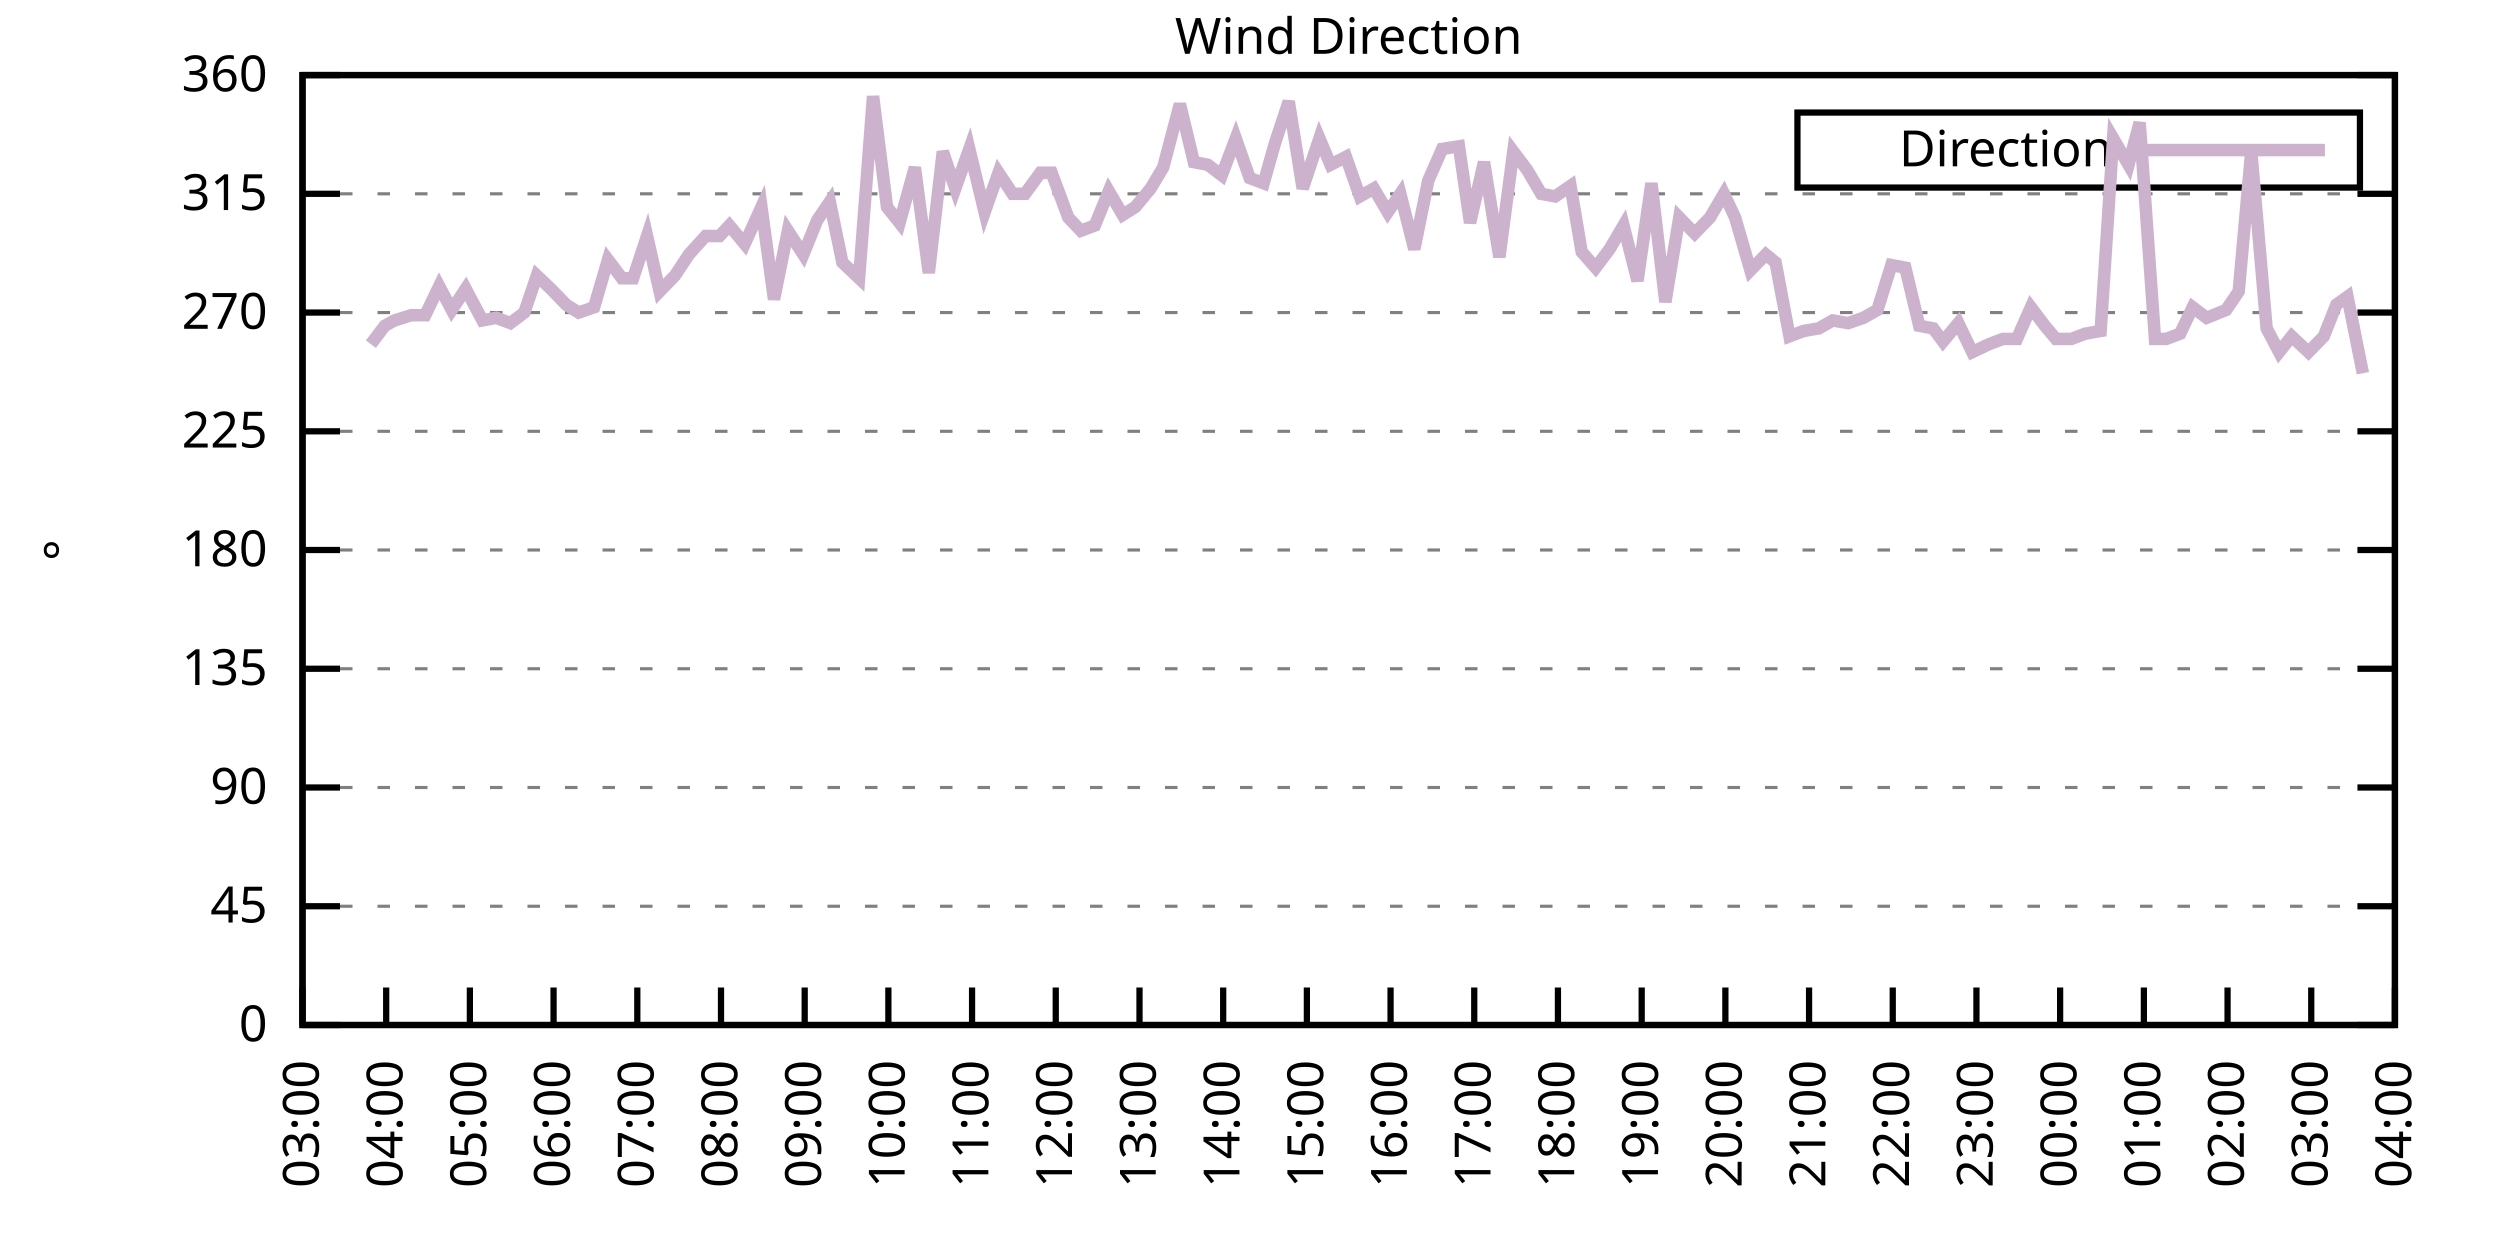
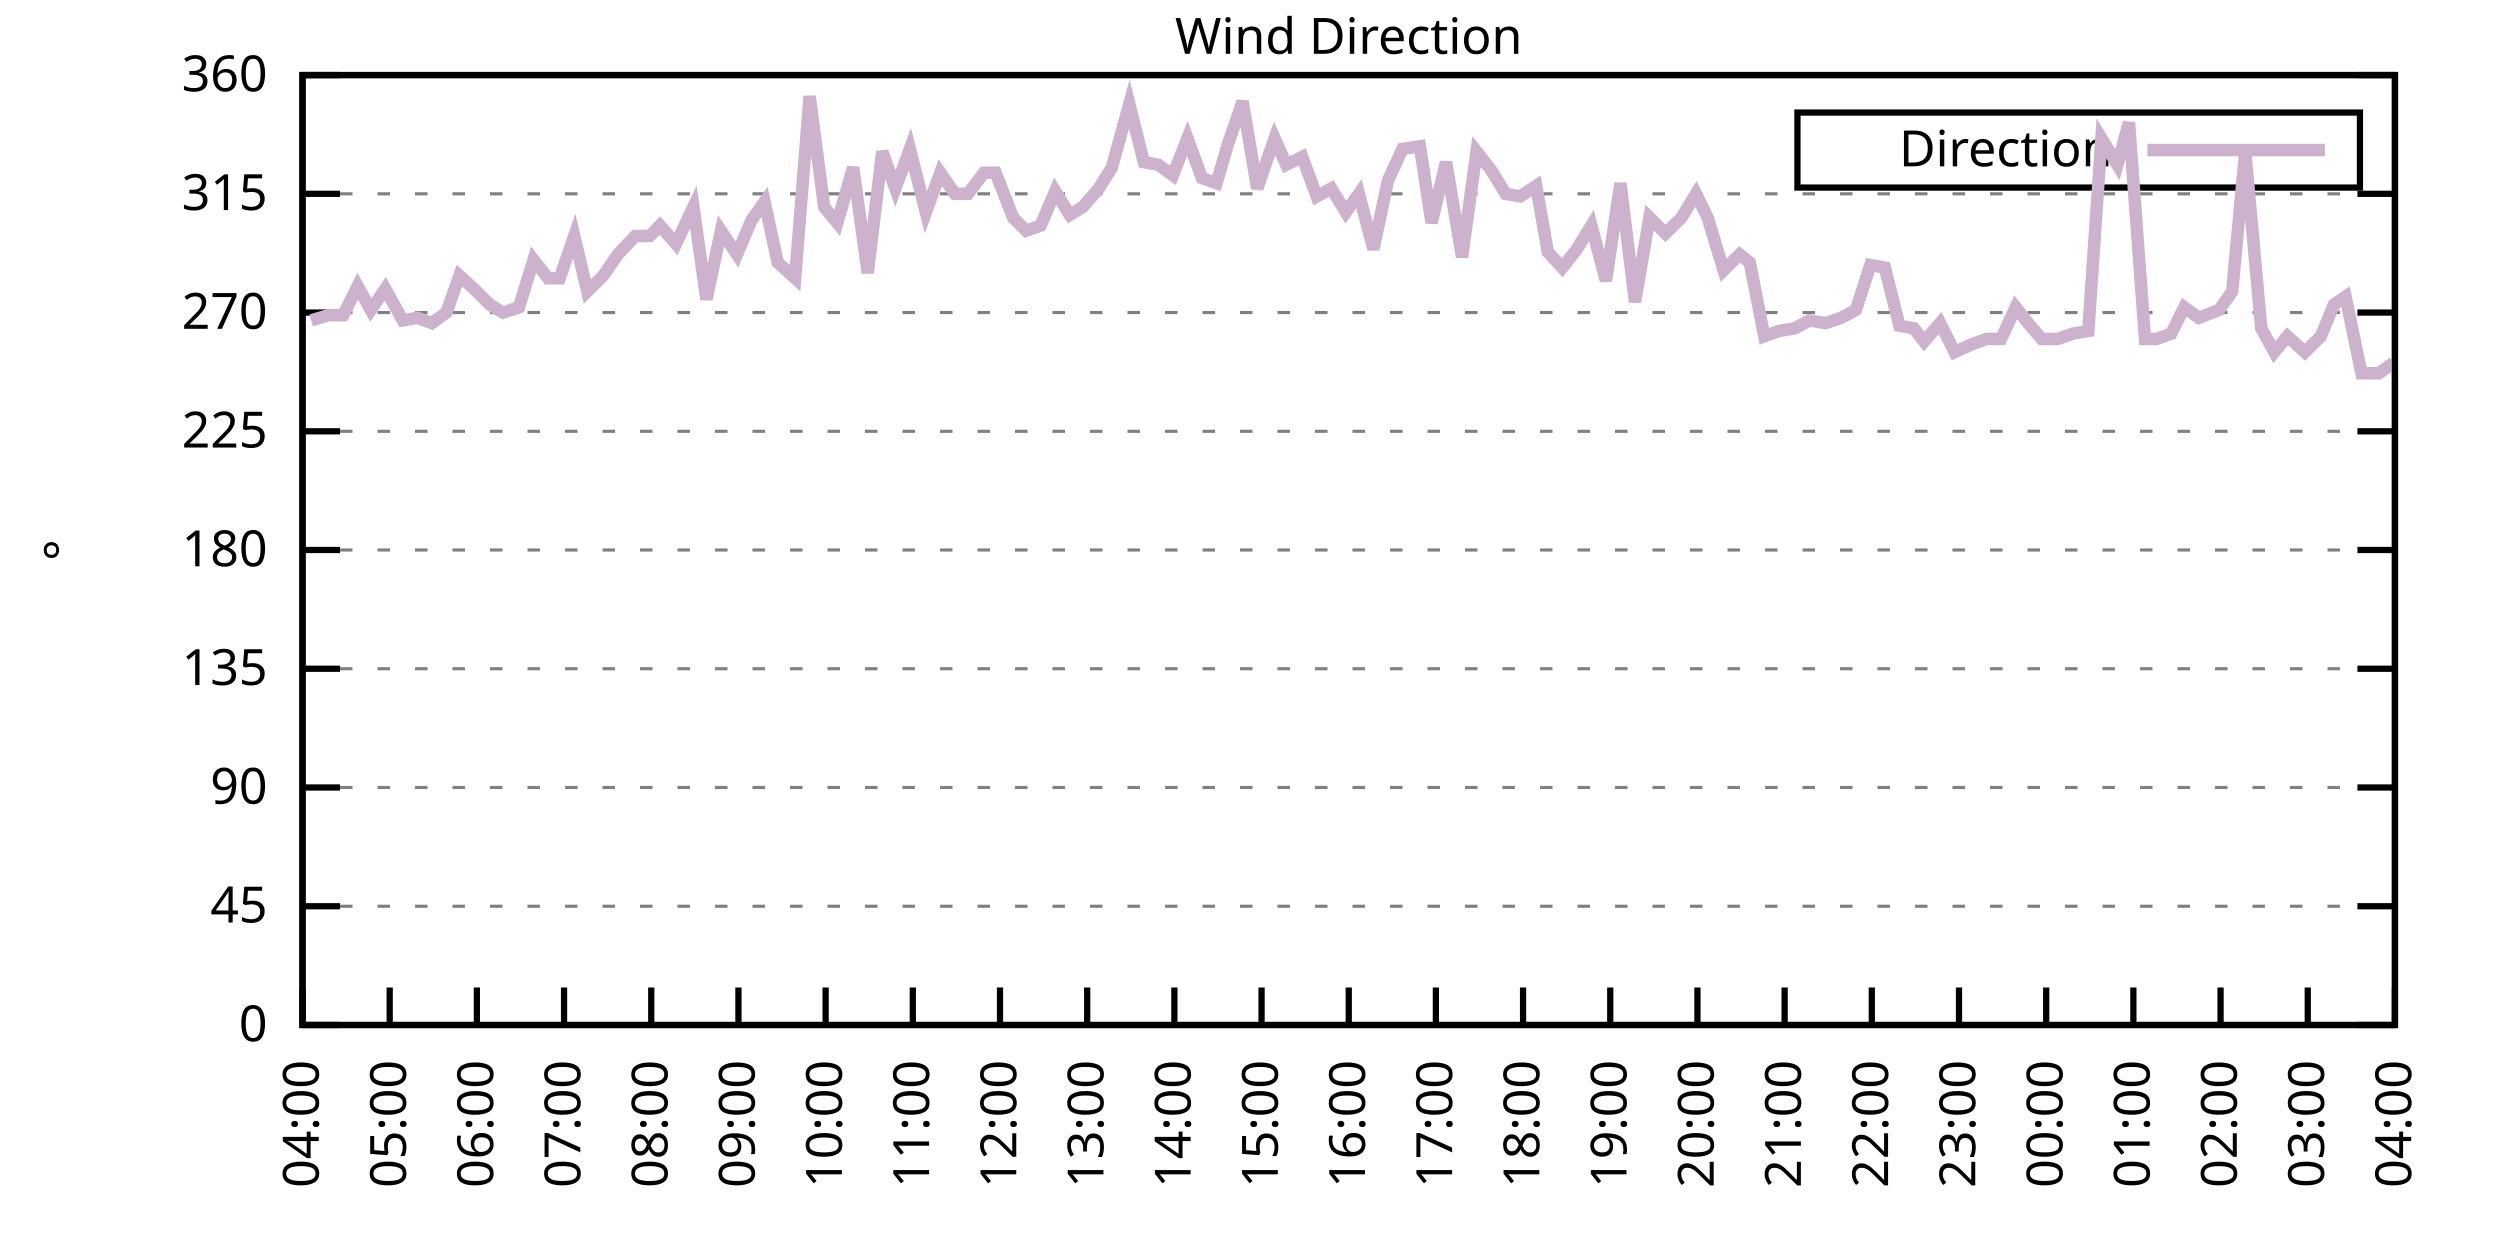
<svg xmlns="http://www.w3.org/2000/svg" xmlns:xlink="http://www.w3.org/1999/xlink" width="400" height="200" viewBox="0 0 400 200">
  <g id="gnuplot_canvas">
    <rect x="0" y="0" width="400" height="200" fill="none" />
    <defs>
      <circle id="gpDot" r="0.5" stroke-width="0.5" stroke="currentColor" />
      <path id="gpPt0" stroke-width="0.333" stroke="currentColor" d="M-1,0 h2 M0,-1 v2" />
      <path id="gpPt1" stroke-width="0.333" stroke="currentColor" d="M-1,-1 L1,1 M1,-1 L-1,1" />
      <path id="gpPt2" stroke-width="0.333" stroke="currentColor" d="M-1,0 L1,0 M0,-1 L0,1 M-1,-1 L1,1 M-1,1 L1,-1" />
      <rect id="gpPt3" stroke-width="0.333" stroke="currentColor" x="-1" y="-1" width="2" height="2" />
      <rect id="gpPt4" stroke-width="0.333" stroke="currentColor" fill="currentColor" x="-1" y="-1" width="2" height="2" />
      <circle id="gpPt5" stroke-width="0.333" stroke="currentColor" cx="0" cy="0" r="1" />
      <use xlink:href="#gpPt5" id="gpPt6" fill="currentColor" stroke="none" />
      <path id="gpPt7" stroke-width="0.333" stroke="currentColor" d="M0,-1.33 L-1.33,0.67 L1.33,0.67 z" />
      <use xlink:href="#gpPt7" id="gpPt8" fill="currentColor" stroke="none" />
      <use xlink:href="#gpPt7" id="gpPt9" stroke="currentColor" transform="rotate(180)" />
      <use xlink:href="#gpPt9" id="gpPt10" fill="currentColor" stroke="none" />
      <use xlink:href="#gpPt3" id="gpPt11" stroke="currentColor" transform="rotate(45)" />
      <use xlink:href="#gpPt11" id="gpPt12" fill="currentColor" stroke="none" />
      <path id="gpPt13" stroke-width="0.333" stroke="currentColor" d="M0,1.330 L1.265,0.411 L0.782,-1.067 L-0.782,-1.076 L-1.265,0.411 z" />
      <use xlink:href="#gpPt13" id="gpPt14" fill="currentColor" stroke="none" />
      <filter id="textbox" filterUnits="objectBoundingBox" x="0" y="0" height="1" width="1">
        <feFlood flood-color="white" flood-opacity="1" result="bgnd" />
        <feComposite in="SourceGraphic" in2="bgnd" operator="atop" />
      </filter>
      <filter id="greybox" filterUnits="objectBoundingBox" x="0" y="0" height="1" width="1">
        <feFlood flood-color="lightgrey" flood-opacity="1" result="grey" />
        <feComposite in="SourceGraphic" in2="grey" operator="atop" />
      </filter>
    </defs>
    <g fill="none" color="white" stroke="currentColor" stroke-width="1.00" stroke-linecap="butt" stroke-linejoin="miter">
</g>
    <g fill="none" color="black" stroke="currentColor" stroke-width="1.00" stroke-linecap="butt" stroke-linejoin="miter">
      <g stroke="none" shape-rendering="crispEdges">
        <polygon fill="rgb(255, 255, 255)" points="48.40,164.00 383.18,164.00 383.18,12.02 48.40,12.02 " />
      </g>
    </g>
    <g fill="none" color="black" stroke="currentColor" stroke-width="1.00" stroke-linecap="butt" stroke-linejoin="miter">
</g>
    <g fill="none" color="black" stroke="black" stroke-width="0.50" stroke-linecap="butt" stroke-linejoin="miter">
</g>
    <g fill="none" color="gray" stroke="currentColor" stroke-width="0.50" stroke-linecap="butt" stroke-linejoin="miter">
      <path stroke="gray" stroke-dasharray="2,4" class="gridline" d="M48.40,164.00 L383.19,164.00  " />
    </g>
    <g fill="none" color="gray" stroke="gray" stroke-width="1.00" stroke-linecap="butt" stroke-linejoin="miter">
</g>
    <g fill="none" color="black" stroke="currentColor" stroke-width="1.00" stroke-linecap="butt" stroke-linejoin="miter">
      <path stroke="black" d="M48.40,164.00 L54.40,164.00 M383.19,164.00 L377.19,164.00  " />
      <g transform="translate(42.80,166.60)" stroke="none" fill="black" font-family="Sans" font-size="8.00" text-anchor="end">
        <text>
          <tspan font-family="Sans"> 0</tspan>
        </text>
      </g>
    </g>
    <g fill="none" color="black" stroke="currentColor" stroke-width="1.00" stroke-linecap="butt" stroke-linejoin="miter">
</g>
    <g fill="none" color="black" stroke="black" stroke-width="0.50" stroke-linecap="butt" stroke-linejoin="miter">
</g>
    <g fill="none" color="gray" stroke="currentColor" stroke-width="0.50" stroke-linecap="butt" stroke-linejoin="miter">
      <path stroke="gray" stroke-dasharray="2,4" class="gridline" d="M48.40,145.00 L383.19,145.00  " />
    </g>
    <g fill="none" color="gray" stroke="gray" stroke-width="1.00" stroke-linecap="butt" stroke-linejoin="miter">
</g>
    <g fill="none" color="black" stroke="currentColor" stroke-width="1.00" stroke-linecap="butt" stroke-linejoin="miter">
      <path stroke="black" d="M48.40,145.00 L54.40,145.00 M383.19,145.00 L377.19,145.00  " />
      <g transform="translate(42.80,147.60)" stroke="none" fill="black" font-family="Sans" font-size="8.00" text-anchor="end">
        <text>
          <tspan font-family="Sans"> 45</tspan>
        </text>
      </g>
    </g>
    <g fill="none" color="black" stroke="currentColor" stroke-width="1.00" stroke-linecap="butt" stroke-linejoin="miter">
</g>
    <g fill="none" color="black" stroke="black" stroke-width="0.50" stroke-linecap="butt" stroke-linejoin="miter">
</g>
    <g fill="none" color="gray" stroke="currentColor" stroke-width="0.50" stroke-linecap="butt" stroke-linejoin="miter">
      <path stroke="gray" stroke-dasharray="2,4" class="gridline" d="M48.40,126.00 L383.19,126.00  " />
    </g>
    <g fill="none" color="gray" stroke="gray" stroke-width="1.00" stroke-linecap="butt" stroke-linejoin="miter">
</g>
    <g fill="none" color="black" stroke="currentColor" stroke-width="1.00" stroke-linecap="butt" stroke-linejoin="miter">
      <path stroke="black" d="M48.40,126.00 L54.40,126.00 M383.19,126.00 L377.19,126.00  " />
      <g transform="translate(42.80,128.60)" stroke="none" fill="black" font-family="Sans" font-size="8.00" text-anchor="end">
        <text>
          <tspan font-family="Sans"> 90</tspan>
        </text>
      </g>
    </g>
    <g fill="none" color="black" stroke="currentColor" stroke-width="1.00" stroke-linecap="butt" stroke-linejoin="miter">
</g>
    <g fill="none" color="black" stroke="black" stroke-width="0.50" stroke-linecap="butt" stroke-linejoin="miter">
</g>
    <g fill="none" color="gray" stroke="currentColor" stroke-width="0.50" stroke-linecap="butt" stroke-linejoin="miter">
      <path stroke="gray" stroke-dasharray="2,4" class="gridline" d="M48.40,107.00 L383.19,107.00  " />
    </g>
    <g fill="none" color="gray" stroke="gray" stroke-width="1.00" stroke-linecap="butt" stroke-linejoin="miter">
</g>
    <g fill="none" color="black" stroke="currentColor" stroke-width="1.00" stroke-linecap="butt" stroke-linejoin="miter">
      <path stroke="black" d="M48.40,107.00 L54.40,107.00 M383.19,107.00 L377.19,107.00  " />
      <g transform="translate(42.80,109.60)" stroke="none" fill="black" font-family="Sans" font-size="8.00" text-anchor="end">
        <text>
          <tspan font-family="Sans"> 135</tspan>
        </text>
      </g>
    </g>
    <g fill="none" color="black" stroke="currentColor" stroke-width="1.00" stroke-linecap="butt" stroke-linejoin="miter">
</g>
    <g fill="none" color="black" stroke="black" stroke-width="0.50" stroke-linecap="butt" stroke-linejoin="miter">
</g>
    <g fill="none" color="gray" stroke="currentColor" stroke-width="0.50" stroke-linecap="butt" stroke-linejoin="miter">
      <path stroke="gray" stroke-dasharray="2,4" class="gridline" d="M48.40,88.00 L383.19,88.00  " />
    </g>
    <g fill="none" color="gray" stroke="gray" stroke-width="1.00" stroke-linecap="butt" stroke-linejoin="miter">
</g>
    <g fill="none" color="black" stroke="currentColor" stroke-width="1.00" stroke-linecap="butt" stroke-linejoin="miter">
      <path stroke="black" d="M48.40,88.00 L54.40,88.00 M383.19,88.00 L377.19,88.00  " />
      <g transform="translate(42.80,90.60)" stroke="none" fill="black" font-family="Sans" font-size="8.00" text-anchor="end">
        <text>
          <tspan font-family="Sans"> 180</tspan>
        </text>
      </g>
    </g>
    <g fill="none" color="black" stroke="currentColor" stroke-width="1.00" stroke-linecap="butt" stroke-linejoin="miter">
</g>
    <g fill="none" color="black" stroke="black" stroke-width="0.50" stroke-linecap="butt" stroke-linejoin="miter">
</g>
    <g fill="none" color="gray" stroke="currentColor" stroke-width="0.50" stroke-linecap="butt" stroke-linejoin="miter">
      <path stroke="gray" stroke-dasharray="2,4" class="gridline" d="M48.40,69.01 L383.19,69.01  " />
    </g>
    <g fill="none" color="gray" stroke="gray" stroke-width="1.00" stroke-linecap="butt" stroke-linejoin="miter">
</g>
    <g fill="none" color="black" stroke="currentColor" stroke-width="1.00" stroke-linecap="butt" stroke-linejoin="miter">
      <path stroke="black" d="M48.40,69.01 L54.40,69.01 M383.19,69.01 L377.19,69.01  " />
      <g transform="translate(42.80,71.61)" stroke="none" fill="black" font-family="Sans" font-size="8.00" text-anchor="end">
        <text>
          <tspan font-family="Sans"> 225</tspan>
        </text>
      </g>
    </g>
    <g fill="none" color="black" stroke="currentColor" stroke-width="1.00" stroke-linecap="butt" stroke-linejoin="miter">
</g>
    <g fill="none" color="black" stroke="black" stroke-width="0.50" stroke-linecap="butt" stroke-linejoin="miter">
</g>
    <g fill="none" color="gray" stroke="currentColor" stroke-width="0.50" stroke-linecap="butt" stroke-linejoin="miter">
      <path stroke="gray" stroke-dasharray="2,4" class="gridline" d="M48.40,50.01 L383.19,50.01  " />
    </g>
    <g fill="none" color="gray" stroke="gray" stroke-width="1.00" stroke-linecap="butt" stroke-linejoin="miter">
</g>
    <g fill="none" color="black" stroke="currentColor" stroke-width="1.00" stroke-linecap="butt" stroke-linejoin="miter">
      <path stroke="black" d="M48.40,50.01 L54.40,50.01 M383.19,50.01 L377.19,50.01  " />
      <g transform="translate(42.80,52.61)" stroke="none" fill="black" font-family="Sans" font-size="8.00" text-anchor="end">
        <text>
          <tspan font-family="Sans"> 270</tspan>
        </text>
      </g>
    </g>
    <g fill="none" color="black" stroke="currentColor" stroke-width="1.00" stroke-linecap="butt" stroke-linejoin="miter">
</g>
    <g fill="none" color="black" stroke="black" stroke-width="0.50" stroke-linecap="butt" stroke-linejoin="miter">
</g>
    <g fill="none" color="gray" stroke="currentColor" stroke-width="0.50" stroke-linecap="butt" stroke-linejoin="miter">
      <path stroke="gray" stroke-dasharray="2,4" class="gridline" d="M48.40,31.01 L383.19,31.01  " />
    </g>
    <g fill="none" color="gray" stroke="gray" stroke-width="1.00" stroke-linecap="butt" stroke-linejoin="miter">
</g>
    <g fill="none" color="black" stroke="currentColor" stroke-width="1.00" stroke-linecap="butt" stroke-linejoin="miter">
      <path stroke="black" d="M48.40,31.01 L54.40,31.01 M383.19,31.01 L377.19,31.01  " />
      <g transform="translate(42.80,33.61)" stroke="none" fill="black" font-family="Sans" font-size="8.00" text-anchor="end">
        <text>
          <tspan font-family="Sans"> 315</tspan>
        </text>
      </g>
    </g>
    <g fill="none" color="black" stroke="currentColor" stroke-width="1.00" stroke-linecap="butt" stroke-linejoin="miter">
</g>
    <g fill="none" color="black" stroke="black" stroke-width="0.50" stroke-linecap="butt" stroke-linejoin="miter">
</g>
    <g fill="none" color="gray" stroke="currentColor" stroke-width="0.50" stroke-linecap="butt" stroke-linejoin="miter">
      <path stroke="gray" stroke-dasharray="2,4" class="gridline" d="M48.40,12.01 L383.19,12.01  " />
    </g>
    <g fill="none" color="gray" stroke="gray" stroke-width="1.00" stroke-linecap="butt" stroke-linejoin="miter">
</g>
    <g fill="none" color="black" stroke="currentColor" stroke-width="1.00" stroke-linecap="butt" stroke-linejoin="miter">
      <path stroke="black" d="M48.40,12.01 L54.40,12.01 M383.19,12.01 L377.19,12.01  " />
      <g transform="translate(42.80,14.61)" stroke="none" fill="black" font-family="Sans" font-size="8.00" text-anchor="end">
        <text>
          <tspan font-family="Sans"> 360</tspan>
        </text>
      </g>
    </g>
    <g fill="none" color="black" stroke="currentColor" stroke-width="1.00" stroke-linecap="butt" stroke-linejoin="miter">
      <path stroke="black" d="M48.40,164.00 L48.40,158.00  " />
      <g transform="translate(51.00,169.60) rotate(270.00)" stroke="none" fill="black" font-family="Sans" font-size="8.00" text-anchor="end">
        <text>
-           <tspan font-family="Sans">03:00</tspan>
-         </text>
-       </g>
-     </g>
-     <g fill="none" color="black" stroke="currentColor" stroke-width="1.00" stroke-linecap="butt" stroke-linejoin="miter">
-       <path stroke="black" d="M61.79,164.00 L61.79,158.00  " />
-       <g transform="translate(64.39,169.60) rotate(270.00)" stroke="none" fill="black" font-family="Sans" font-size="8.00" text-anchor="end">
-         <text>
          <tspan font-family="Sans">04:00</tspan>
        </text>
      </g>
    </g>
    <g fill="none" color="black" stroke="currentColor" stroke-width="1.00" stroke-linecap="butt" stroke-linejoin="miter">
-       <path stroke="black" d="M75.18,164.00 L75.18,158.00  " />
-       <g transform="translate(77.78,169.60) rotate(270.00)" stroke="none" fill="black" font-family="Sans" font-size="8.00" text-anchor="end">
+       <path stroke="black" d="M62.35,164.00 L62.35,158.00  " />
+       <g transform="translate(64.95,169.60) rotate(270.00)" stroke="none" fill="black" font-family="Sans" font-size="8.00" text-anchor="end">
        <text>
          <tspan font-family="Sans">05:00</tspan>
        </text>
      </g>
    </g>
    <g fill="none" color="black" stroke="currentColor" stroke-width="1.00" stroke-linecap="butt" stroke-linejoin="miter">
-       <path stroke="black" d="M88.57,164.00 L88.57,158.00  " />
-       <g transform="translate(91.17,169.60) rotate(270.00)" stroke="none" fill="black" font-family="Sans" font-size="8.00" text-anchor="end">
+       <path stroke="black" d="M76.30,164.00 L76.30,158.00  " />
+       <g transform="translate(78.90,169.60) rotate(270.00)" stroke="none" fill="black" font-family="Sans" font-size="8.00" text-anchor="end">
        <text>
          <tspan font-family="Sans">06:00</tspan>
        </text>
      </g>
    </g>
    <g fill="none" color="black" stroke="currentColor" stroke-width="1.00" stroke-linecap="butt" stroke-linejoin="miter">
-       <path stroke="black" d="M101.97,164.00 L101.97,158.00  " />
-       <g transform="translate(104.57,169.60) rotate(270.00)" stroke="none" fill="black" font-family="Sans" font-size="8.00" text-anchor="end">
+       <path stroke="black" d="M90.25,164.00 L90.25,158.00  " />
+       <g transform="translate(92.85,169.60) rotate(270.00)" stroke="none" fill="black" font-family="Sans" font-size="8.00" text-anchor="end">
        <text>
          <tspan font-family="Sans">07:00</tspan>
        </text>
      </g>
    </g>
    <g fill="none" color="black" stroke="currentColor" stroke-width="1.00" stroke-linecap="butt" stroke-linejoin="miter">
-       <path stroke="black" d="M115.36,164.00 L115.36,158.00  " />
-       <g transform="translate(117.96,169.60) rotate(270.00)" stroke="none" fill="black" font-family="Sans" font-size="8.00" text-anchor="end">
+       <path stroke="black" d="M104.20,164.00 L104.20,158.00  " />
+       <g transform="translate(106.80,169.60) rotate(270.00)" stroke="none" fill="black" font-family="Sans" font-size="8.00" text-anchor="end">
        <text>
          <tspan font-family="Sans">08:00</tspan>
        </text>
      </g>
    </g>
    <g fill="none" color="black" stroke="currentColor" stroke-width="1.00" stroke-linecap="butt" stroke-linejoin="miter">
-       <path stroke="black" d="M128.75,164.00 L128.75,158.00  " />
-       <g transform="translate(131.35,169.60) rotate(270.00)" stroke="none" fill="black" font-family="Sans" font-size="8.00" text-anchor="end">
+       <path stroke="black" d="M118.15,164.00 L118.15,158.00  " />
+       <g transform="translate(120.75,169.60) rotate(270.00)" stroke="none" fill="black" font-family="Sans" font-size="8.00" text-anchor="end">
        <text>
          <tspan font-family="Sans">09:00</tspan>
        </text>
      </g>
    </g>
    <g fill="none" color="black" stroke="currentColor" stroke-width="1.00" stroke-linecap="butt" stroke-linejoin="miter">
-       <path stroke="black" d="M142.14,164.00 L142.14,158.00  " />
-       <g transform="translate(144.74,169.60) rotate(270.00)" stroke="none" fill="black" font-family="Sans" font-size="8.00" text-anchor="end">
+       <path stroke="black" d="M132.10,164.00 L132.10,158.00  " />
+       <g transform="translate(134.70,169.60) rotate(270.00)" stroke="none" fill="black" font-family="Sans" font-size="8.00" text-anchor="end">
        <text>
          <tspan font-family="Sans">10:00</tspan>
        </text>
      </g>
    </g>
    <g fill="none" color="black" stroke="currentColor" stroke-width="1.00" stroke-linecap="butt" stroke-linejoin="miter">
-       <path stroke="black" d="M155.53,164.00 L155.53,158.00  " />
-       <g transform="translate(158.13,169.60) rotate(270.00)" stroke="none" fill="black" font-family="Sans" font-size="8.00" text-anchor="end">
+       <path stroke="black" d="M146.05,164.00 L146.05,158.00  " />
+       <g transform="translate(148.65,169.60) rotate(270.00)" stroke="none" fill="black" font-family="Sans" font-size="8.00" text-anchor="end">
        <text>
          <tspan font-family="Sans">11:00</tspan>
        </text>
      </g>
    </g>
    <g fill="none" color="black" stroke="currentColor" stroke-width="1.00" stroke-linecap="butt" stroke-linejoin="miter">
-       <path stroke="black" d="M168.92,164.00 L168.92,158.00  " />
-       <g transform="translate(171.52,169.60) rotate(270.00)" stroke="none" fill="black" font-family="Sans" font-size="8.00" text-anchor="end">
+       <path stroke="black" d="M160.00,164.00 L160.00,158.00  " />
+       <g transform="translate(162.60,169.60) rotate(270.00)" stroke="none" fill="black" font-family="Sans" font-size="8.00" text-anchor="end">
        <text>
          <tspan font-family="Sans">12:00</tspan>
        </text>
      </g>
    </g>
    <g fill="none" color="black" stroke="currentColor" stroke-width="1.00" stroke-linecap="butt" stroke-linejoin="miter">
-       <path stroke="black" d="M182.32,164.00 L182.32,158.00  " />
-       <g transform="translate(184.92,169.60) rotate(270.00)" stroke="none" fill="black" font-family="Sans" font-size="8.00" text-anchor="end">
+       <path stroke="black" d="M173.95,164.00 L173.95,158.00  " />
+       <g transform="translate(176.55,169.60) rotate(270.00)" stroke="none" fill="black" font-family="Sans" font-size="8.00" text-anchor="end">
        <text>
          <tspan font-family="Sans">13:00</tspan>
        </text>
      </g>
    </g>
    <g fill="none" color="black" stroke="currentColor" stroke-width="1.00" stroke-linecap="butt" stroke-linejoin="miter">
-       <path stroke="black" d="M195.71,164.00 L195.71,158.00  " />
-       <g transform="translate(198.31,169.60) rotate(270.00)" stroke="none" fill="black" font-family="Sans" font-size="8.00" text-anchor="end">
+       <path stroke="black" d="M187.90,164.00 L187.90,158.00  " />
+       <g transform="translate(190.50,169.60) rotate(270.00)" stroke="none" fill="black" font-family="Sans" font-size="8.00" text-anchor="end">
        <text>
          <tspan font-family="Sans">14:00</tspan>
        </text>
      </g>
    </g>
    <g fill="none" color="black" stroke="currentColor" stroke-width="1.00" stroke-linecap="butt" stroke-linejoin="miter">
-       <path stroke="black" d="M209.10,164.00 L209.10,158.00  " />
-       <g transform="translate(211.70,169.60) rotate(270.00)" stroke="none" fill="black" font-family="Sans" font-size="8.00" text-anchor="end">
+       <path stroke="black" d="M201.85,164.00 L201.85,158.00  " />
+       <g transform="translate(204.45,169.60) rotate(270.00)" stroke="none" fill="black" font-family="Sans" font-size="8.00" text-anchor="end">
        <text>
          <tspan font-family="Sans">15:00</tspan>
        </text>
      </g>
    </g>
    <g fill="none" color="black" stroke="currentColor" stroke-width="1.00" stroke-linecap="butt" stroke-linejoin="miter">
-       <path stroke="black" d="M222.49,164.00 L222.49,158.00  " />
-       <g transform="translate(225.09,169.60) rotate(270.00)" stroke="none" fill="black" font-family="Sans" font-size="8.00" text-anchor="end">
+       <path stroke="black" d="M215.80,164.00 L215.80,158.00  " />
+       <g transform="translate(218.40,169.60) rotate(270.00)" stroke="none" fill="black" font-family="Sans" font-size="8.00" text-anchor="end">
        <text>
          <tspan font-family="Sans">16:00</tspan>
        </text>
      </g>
    </g>
    <g fill="none" color="black" stroke="currentColor" stroke-width="1.00" stroke-linecap="butt" stroke-linejoin="miter">
-       <path stroke="black" d="M235.88,164.00 L235.88,158.00  " />
-       <g transform="translate(238.48,169.60) rotate(270.00)" stroke="none" fill="black" font-family="Sans" font-size="8.00" text-anchor="end">
+       <path stroke="black" d="M229.74,164.00 L229.74,158.00  " />
+       <g transform="translate(232.34,169.60) rotate(270.00)" stroke="none" fill="black" font-family="Sans" font-size="8.00" text-anchor="end">
        <text>
          <tspan font-family="Sans">17:00</tspan>
        </text>
      </g>
    </g>
    <g fill="none" color="black" stroke="currentColor" stroke-width="1.00" stroke-linecap="butt" stroke-linejoin="miter">
-       <path stroke="black" d="M249.27,164.00 L249.27,158.00  " />
-       <g transform="translate(251.87,169.60) rotate(270.00)" stroke="none" fill="black" font-family="Sans" font-size="8.00" text-anchor="end">
+       <path stroke="black" d="M243.69,164.00 L243.69,158.00  " />
+       <g transform="translate(246.29,169.60) rotate(270.00)" stroke="none" fill="black" font-family="Sans" font-size="8.00" text-anchor="end">
        <text>
          <tspan font-family="Sans">18:00</tspan>
        </text>
      </g>
    </g>
    <g fill="none" color="black" stroke="currentColor" stroke-width="1.00" stroke-linecap="butt" stroke-linejoin="miter">
-       <path stroke="black" d="M262.67,164.00 L262.67,158.00  " />
-       <g transform="translate(265.27,169.60) rotate(270.00)" stroke="none" fill="black" font-family="Sans" font-size="8.00" text-anchor="end">
+       <path stroke="black" d="M257.64,164.00 L257.64,158.00  " />
+       <g transform="translate(260.24,169.60) rotate(270.00)" stroke="none" fill="black" font-family="Sans" font-size="8.00" text-anchor="end">
        <text>
          <tspan font-family="Sans">19:00</tspan>
        </text>
      </g>
    </g>
    <g fill="none" color="black" stroke="currentColor" stroke-width="1.00" stroke-linecap="butt" stroke-linejoin="miter">
-       <path stroke="black" d="M276.06,164.00 L276.06,158.00  " />
-       <g transform="translate(278.66,169.60) rotate(270.00)" stroke="none" fill="black" font-family="Sans" font-size="8.00" text-anchor="end">
+       <path stroke="black" d="M271.59,164.00 L271.59,158.00  " />
+       <g transform="translate(274.19,169.60) rotate(270.00)" stroke="none" fill="black" font-family="Sans" font-size="8.00" text-anchor="end">
        <text>
          <tspan font-family="Sans">20:00</tspan>
        </text>
      </g>
    </g>
    <g fill="none" color="black" stroke="currentColor" stroke-width="1.00" stroke-linecap="butt" stroke-linejoin="miter">
-       <path stroke="black" d="M289.45,164.00 L289.45,158.00  " />
-       <g transform="translate(292.05,169.60) rotate(270.00)" stroke="none" fill="black" font-family="Sans" font-size="8.00" text-anchor="end">
+       <path stroke="black" d="M285.54,164.00 L285.54,158.00  " />
+       <g transform="translate(288.14,169.60) rotate(270.00)" stroke="none" fill="black" font-family="Sans" font-size="8.00" text-anchor="end">
        <text>
          <tspan font-family="Sans">21:00</tspan>
        </text>
      </g>
    </g>
    <g fill="none" color="black" stroke="currentColor" stroke-width="1.00" stroke-linecap="butt" stroke-linejoin="miter">
-       <path stroke="black" d="M302.84,164.00 L302.84,158.00  " />
-       <g transform="translate(305.44,169.60) rotate(270.00)" stroke="none" fill="black" font-family="Sans" font-size="8.00" text-anchor="end">
+       <path stroke="black" d="M299.49,164.00 L299.49,158.00  " />
+       <g transform="translate(302.09,169.60) rotate(270.00)" stroke="none" fill="black" font-family="Sans" font-size="8.00" text-anchor="end">
        <text>
          <tspan font-family="Sans">22:00</tspan>
        </text>
      </g>
    </g>
    <g fill="none" color="black" stroke="currentColor" stroke-width="1.00" stroke-linecap="butt" stroke-linejoin="miter">
-       <path stroke="black" d="M316.23,164.00 L316.23,158.00  " />
-       <g transform="translate(318.83,169.60) rotate(270.00)" stroke="none" fill="black" font-family="Sans" font-size="8.00" text-anchor="end">
+       <path stroke="black" d="M313.44,164.00 L313.44,158.00  " />
+       <g transform="translate(316.04,169.60) rotate(270.00)" stroke="none" fill="black" font-family="Sans" font-size="8.00" text-anchor="end">
        <text>
          <tspan font-family="Sans">23:00</tspan>
        </text>
      </g>
    </g>
    <g fill="none" color="black" stroke="currentColor" stroke-width="1.00" stroke-linecap="butt" stroke-linejoin="miter">
-       <path stroke="black" d="M329.62,164.00 L329.62,158.00  " />
-       <g transform="translate(332.22,169.60) rotate(270.00)" stroke="none" fill="black" font-family="Sans" font-size="8.00" text-anchor="end">
+       <path stroke="black" d="M327.39,164.00 L327.39,158.00  " />
+       <g transform="translate(329.99,169.60) rotate(270.00)" stroke="none" fill="black" font-family="Sans" font-size="8.00" text-anchor="end">
        <text>
          <tspan font-family="Sans">00:00</tspan>
        </text>
      </g>
    </g>
    <g fill="none" color="black" stroke="currentColor" stroke-width="1.00" stroke-linecap="butt" stroke-linejoin="miter">
-       <path stroke="black" d="M343.02,164.00 L343.02,158.00  " />
-       <g transform="translate(345.62,169.60) rotate(270.00)" stroke="none" fill="black" font-family="Sans" font-size="8.00" text-anchor="end">
+       <path stroke="black" d="M341.34,164.00 L341.34,158.00  " />
+       <g transform="translate(343.94,169.60) rotate(270.00)" stroke="none" fill="black" font-family="Sans" font-size="8.00" text-anchor="end">
        <text>
          <tspan font-family="Sans">01:00</tspan>
        </text>
      </g>
    </g>
    <g fill="none" color="black" stroke="currentColor" stroke-width="1.00" stroke-linecap="butt" stroke-linejoin="miter">
-       <path stroke="black" d="M356.41,164.00 L356.41,158.00  " />
-       <g transform="translate(359.01,169.60) rotate(270.00)" stroke="none" fill="black" font-family="Sans" font-size="8.00" text-anchor="end">
+       <path stroke="black" d="M355.29,164.00 L355.29,158.00  " />
+       <g transform="translate(357.89,169.60) rotate(270.00)" stroke="none" fill="black" font-family="Sans" font-size="8.00" text-anchor="end">
        <text>
          <tspan font-family="Sans">02:00</tspan>
        </text>
      </g>
    </g>
    <g fill="none" color="black" stroke="currentColor" stroke-width="1.00" stroke-linecap="butt" stroke-linejoin="miter">
-       <path stroke="black" d="M369.80,164.00 L369.80,158.00  " />
-       <g transform="translate(372.40,169.60) rotate(270.00)" stroke="none" fill="black" font-family="Sans" font-size="8.00" text-anchor="end">
+       <path stroke="black" d="M369.24,164.00 L369.24,158.00  " />
+       <g transform="translate(371.84,169.60) rotate(270.00)" stroke="none" fill="black" font-family="Sans" font-size="8.00" text-anchor="end">
        <text>
          <tspan font-family="Sans">03:00</tspan>
        </text>
      </g>
    </g>
    <g fill="none" color="black" stroke="currentColor" stroke-width="1.00" stroke-linecap="butt" stroke-linejoin="miter">
      <path stroke="black" d="M383.19,164.00 L383.19,158.00  " />
      <g transform="translate(385.79,169.60) rotate(270.00)" stroke="none" fill="black" font-family="Sans" font-size="8.00" text-anchor="end">
        <text>
          <tspan font-family="Sans">04:00</tspan>
        </text>
      </g>
    </g>
    <g fill="none" color="black" stroke="currentColor" stroke-width="1.00" stroke-linecap="butt" stroke-linejoin="miter">
</g>
    <g fill="none" color="black" stroke="currentColor" stroke-width="1.00" stroke-linecap="butt" stroke-linejoin="miter">
      <path stroke="black" d="M48.40,12.01 L48.40,164.00 L383.19,164.00 L383.19,12.01 L48.40,12.01 Z  " />
    </g>
    <g fill="none" color="black" stroke="currentColor" stroke-width="1.00" stroke-linecap="butt" stroke-linejoin="miter">
</g>
    <g fill="none" color="black" stroke="currentColor" stroke-width="1.00" stroke-linecap="butt" stroke-linejoin="miter">
      <path stroke="black" d="M287.59,30.01 L287.59,18.01 L377.59,18.01 L377.59,30.01 L287.59,30.01 Z  " />
    </g>
    <g id="Wind_direction_plot_1">
      <g fill="none" color="white" stroke="black" stroke-width="2.00" stroke-linecap="butt" stroke-linejoin="miter">
</g>
      <g fill="none" color="black" stroke="currentColor" stroke-width="2.00" stroke-linecap="butt" stroke-linejoin="miter">
        <g transform="translate(337.99,26.61)" stroke="none" fill="black" font-family="Sans" font-size="8.00" text-anchor="end">
          <text>
            <tspan font-family="Sans">Direction</tspan>
          </text>
        </g>
      </g>
      <g fill="none" color="black" stroke="currentColor" stroke-width="2.00" stroke-linecap="butt" stroke-linejoin="miter">
-         <path stroke="rgb(204, 178, 204)" d="M343.59,24.01 L371.99,24.01 M59.34,55.07 L61.57,52.12 L63.13,51.27 L65.81,50.43 L68.04,50.43 L70.27,45.79   L72.28,49.59 L74.51,46.21 L77.19,51.27 L79.42,50.85 L81.66,51.70 L83.89,50.01 L85.90,44.10 L88.13,46.21   L90.58,48.74 L92.59,50.01 L95.05,49.16 L97.28,41.56 L99.51,44.52 L101.30,44.52 L103.53,37.76 L105.54,46.63   L107.99,44.10 L110.22,40.72 L112.90,37.76 L115.13,37.76 L116.70,36.08 L119.15,39.03 L121.83,33.12 L123.84,47.90   L126.07,36.92 L128.53,40.72 L130.76,35.23 L132.77,32.28 L134.78,41.99 L137.45,44.52 L139.69,15.39 L141.92,33.12   L143.93,35.65 L146.38,26.79 L148.61,43.67 L150.85,24.25 L152.85,30.16 L155.09,23.83 L157.54,33.96 L159.77,27.63   L162.01,31.01 L164.01,31.01 L166.47,27.63 L168.25,27.63 L170.93,34.81 L172.94,36.92 L175.17,36.08 L177.41,30.59   L179.64,34.39 L181.65,33.12 L184.10,30.16 L186.11,26.79 L188.79,16.65 L191.02,25.94 L193.25,26.36 L195.48,28.05   L197.72,22.14 L199.95,28.48 L202.18,29.32 L203.97,22.99 L206.20,16.23 L208.43,30.16 L211.11,22.14 L212.89,26.36   L215.35,25.10 L217.58,31.43 L219.81,30.16 L222.04,33.96 L224.05,31.01 L226.29,39.87 L228.52,28.90 L230.75,23.83   L233.43,23.41 L235.21,35.65 L237.44,25.94 L239.90,41.14 L242.13,24.25 L244.36,27.21 L246.60,31.01 L248.83,31.43   L251.28,29.74 L253.07,40.30 L255.30,42.83 L257.53,39.87 L259.76,36.08 L262.00,44.94 L264.23,29.32 L266.46,48.32   L268.69,34.81 L271.15,37.34 L273.60,34.81 L275.83,31.01 L277.62,34.81 L280.07,43.25 L282.53,40.72 L284.09,41.99   L286.32,53.81 L288.56,52.96 L291.01,52.54 L293.24,51.27 L295.70,51.70 L298.15,50.85 L300.39,49.59 L302.62,42.41   L304.85,42.83 L307.08,52.12 L309.31,52.54 L310.88,54.65 L313.33,51.70 L315.56,56.34 L318.24,55.07 L320.47,54.23   L322.70,54.23 L324.94,49.16 L327.17,52.12 L328.95,54.23 L331.41,54.23 L333.64,53.39 L336.10,52.96 L338.10,22.14   L340.56,26.36 L342.35,19.61 L344.80,54.23 L346.59,54.23 L348.82,53.39 L350.83,49.16 L353.06,50.85 L356.18,49.59   L358.19,46.63 L360.20,24.25 L362.66,52.54 L364.66,56.34 L366.67,53.81 L369.35,56.34 L371.81,53.81 L373.82,48.74   L375.60,47.47 L378.06,59.72  " />
+         <path stroke="rgb(204, 178, 204)" d="M343.59,24.01 L371.99,24.01 M49.79,51.27 L52.58,50.43 L54.91,50.43 L57.23,45.79 L59.33,49.59 L61.65,46.21   L64.44,51.27 L66.77,50.85 L69.09,51.70 L71.42,50.01 L73.51,44.10 L75.83,46.21 L78.39,48.74 L80.48,50.01   L83.04,49.16 L85.37,41.56 L87.69,44.52 L89.55,44.52 L91.88,37.76 L93.97,46.63 L96.53,44.10 L98.85,40.72   L101.64,37.76 L103.97,37.76 L105.59,36.08 L108.15,39.03 L110.94,33.12 L113.03,47.90 L115.36,36.92 L117.92,40.72   L120.24,35.23 L122.33,32.28 L124.43,41.99 L127.22,44.52 L129.54,15.39 L131.87,33.12 L133.96,35.65 L136.51,26.79   L138.84,43.67 L141.16,24.25 L143.26,30.16 L145.58,23.83 L148.14,33.96 L150.46,27.63 L152.79,31.01 L154.88,31.01   L157.44,27.63 L159.30,27.63 L162.09,34.81 L164.18,36.92 L166.51,36.08 L168.83,30.59 L171.16,34.39 L173.25,33.12   L175.81,30.16 L177.90,26.79 L180.69,16.65 L183.01,25.94 L185.34,26.36 L187.66,28.05 L189.99,22.14 L192.31,28.48   L194.64,29.32 L196.50,22.99 L198.82,16.23 L201.15,30.16 L203.94,22.14 L205.80,26.36 L208.36,25.10 L210.68,31.43   L213.01,30.16 L215.33,33.96 L217.42,31.01 L219.75,39.87 L222.07,28.90 L224.40,23.83 L227.19,23.41 L229.05,35.65   L231.37,25.94 L233.93,41.14 L236.25,24.25 L238.58,27.21 L240.90,31.01 L243.23,31.43 L245.79,29.74 L247.65,40.30   L249.97,42.83 L252.30,39.87 L254.62,36.08 L256.95,44.94 L259.27,29.32 L261.60,48.32 L263.92,34.81 L266.48,37.34   L269.04,34.81 L271.36,31.01 L273.22,34.81 L275.78,43.25 L278.34,40.72 L279.96,41.99 L282.29,53.81 L284.61,52.96   L287.17,52.54 L289.50,51.27 L292.05,51.70 L294.61,50.85 L296.94,49.59 L299.26,42.41 L301.58,42.83 L303.91,52.12   L306.23,52.54 L307.86,54.65 L310.42,51.70 L312.74,56.34 L315.53,55.07 L317.86,54.23 L320.18,54.23 L322.51,49.16   L324.83,52.12 L326.69,54.23 L329.25,54.23 L331.58,53.39 L334.13,52.96 L336.23,22.14 L338.78,26.36 L340.64,19.61   L343.20,54.23 L345.06,54.23 L347.39,53.39 L349.48,49.16 L351.80,50.85 L355.06,49.59 L357.15,46.63 L359.24,24.25   L361.80,52.54 L363.89,56.34 L365.99,53.81 L368.78,56.34 L371.33,53.81 L373.43,48.74 L375.29,47.47 L377.84,59.72   L380.63,59.72 L382.96,58.03  " />
      </g>
    </g>
    <g fill="none" color="black" stroke="currentColor" stroke-width="2.00" stroke-linecap="butt" stroke-linejoin="miter">
</g>
    <g fill="none" color="black" stroke="black" stroke-width="1.00" stroke-linecap="butt" stroke-linejoin="miter">
</g>
    <g fill="none" color="black" stroke="currentColor" stroke-width="1.00" stroke-linecap="butt" stroke-linejoin="miter">
      <path stroke="black" d="M48.40,12.01 L48.40,164.00 L383.19,164.00 L383.19,12.01 L48.40,12.01 Z  " />
      <g transform="translate(12.80,88.01) rotate(270.00)" stroke="none" fill="black" font-family="Sans" font-size="8.00" text-anchor="middle">
        <text>
          <tspan font-family="Sans">°</tspan>
        </text>
      </g>
    </g>
    <g fill="none" color="black" stroke="currentColor" stroke-width="1.00" stroke-linecap="butt" stroke-linejoin="miter">
</g>
    <g fill="none" color="black" stroke="currentColor" stroke-width="1.00" stroke-linecap="butt" stroke-linejoin="miter">
      <g transform="translate(215.79,8.61)" stroke="none" fill="black" font-family="Sans" font-size="8.00" text-anchor="middle">
        <text>
          <tspan font-family="Sans">Wind Direction</tspan>
        </text>
      </g>
    </g>
    <g fill="none" color="black" stroke="currentColor" stroke-width="1.00" stroke-linecap="butt" stroke-linejoin="miter">
</g>
  </g>
</svg>
